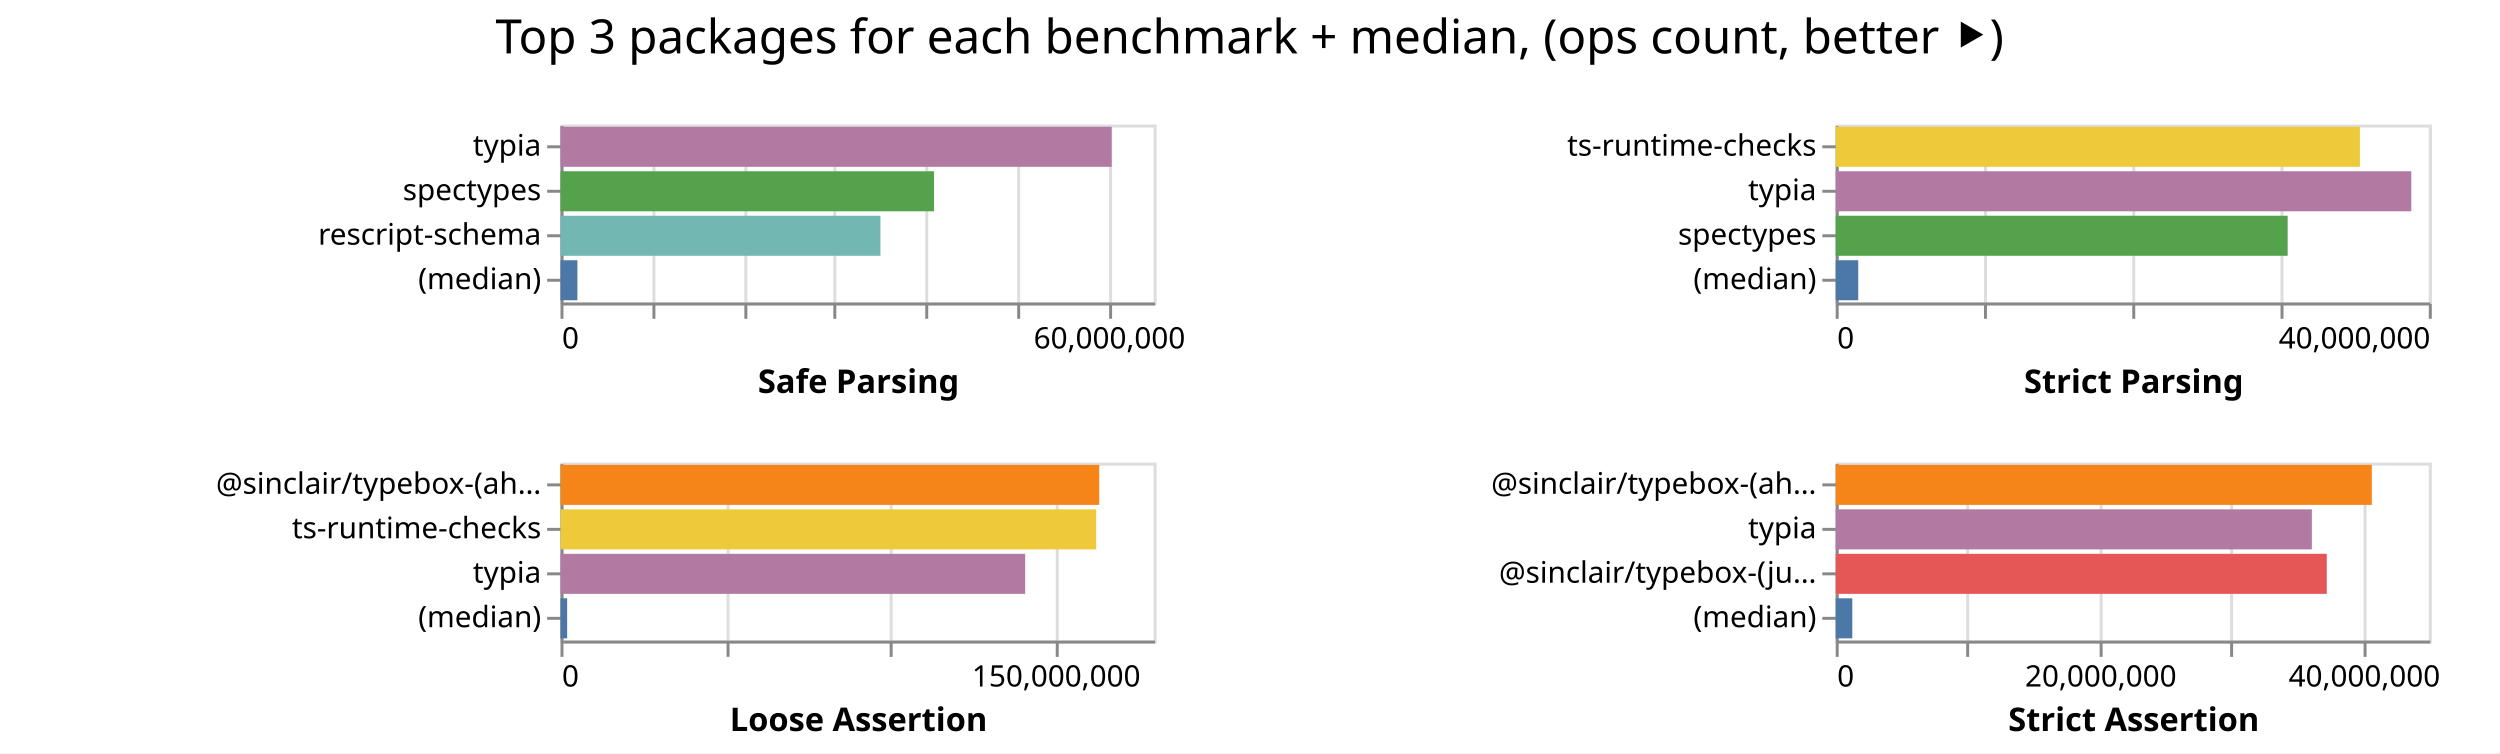
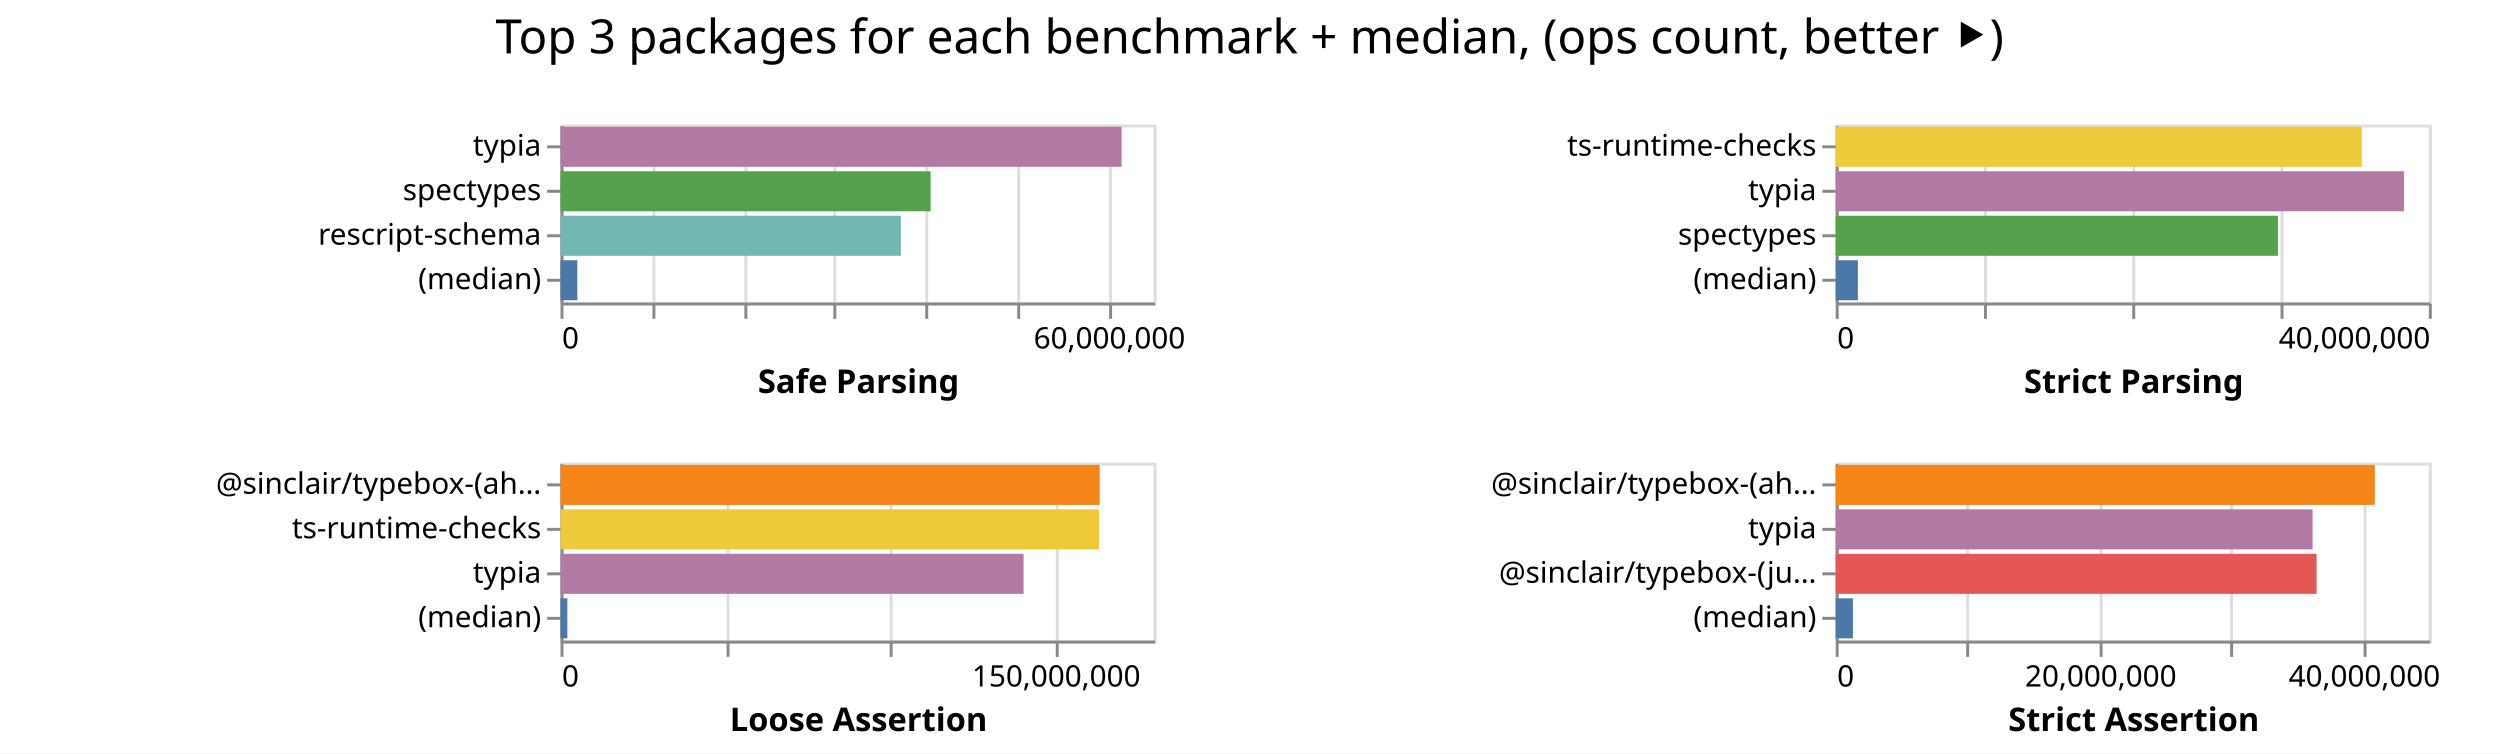
<svg xmlns="http://www.w3.org/2000/svg" class="marks" width="843" height="254">
  <path fill="#fff" d="M0 0h843v254H0z" />
  <g class="mark-group role-frame root" aria-roledescription="group mark container" fill="none" stroke-miterlimit="10">
    <path class="background" aria-hidden="true" d="M189 42Z" />
    <g class="mark-group role-scope child__Safe_Parsing_group" aria-roledescription="group mark container">
      <path class="background" aria-hidden="true" d="M189.5 42.5h200v60h-200Z" stroke="#ddd" />
      <g class="mark-group role-axis" aria-hidden="true">
        <path class="background" aria-hidden="true" d="M189.5 102.5Z" pointer-events="none" />
        <g class="mark-rule role-axis-grid" pointer-events="none" stroke="#ddd">
          <path d="M189.5 102.5v-60M220.5 102.5v-60M251.5 102.5v-60M281.5 102.5v-60M312.5 102.5v-60M343.5 102.5v-60M374.5 102.5v-60" />
        </g>
      </g>
      <g pointer-events="none" class="mark-group role-axis" aria-roledescription="axis" aria-label="X-axis titled 'Safe Parsing' for a linear scale with values from 0 to 65,000,000">
        <path class="background" aria-hidden="true" d="M189.5 102.5Z" />
        <g class="mark-rule role-axis-tick" stroke="#888">
          <path d="M189.5 102.5v5M220.5 102.5v5M251.5 102.5v5M281.5 102.5v5M312.5 102.5v5M343.5 102.5v5M374.5 102.5v5" />
        </g>
        <g class="mark-text role-axis-label" font-family="sans-serif" font-size="10" fill="#000">
          <text transform="translate(189.5 117.5)">0</text>
          <text text-anchor="middle" transform="translate(374.115 117.5)">60,000,000</text>
        </g>
        <path stroke="#888" d="M189.5 102.5h200" class="mark-rule role-axis-domain" />
        <text text-anchor="middle" transform="translate(289.5 132.5)" font-family="sans-serif" font-size="11" font-weight="bold" fill="#000" class="mark-text role-axis-title">Safe Parsing</text>
      </g>
      <g pointer-events="none" class="mark-group role-axis" aria-roledescription="axis" aria-label="Y-axis for a discrete scale with 4 values: typia, spectypes, rescript-schema, (median)">
        <path class="background" aria-hidden="true" d="M189.5 42.5Z" />
        <g class="mark-rule role-axis-tick" stroke="#888">
          <path d="M189.5 49.5h-5M189.5 64.5h-5M189.5 79.5h-5M189.5 94.5h-5" />
        </g>
        <g class="mark-text role-axis-label" text-anchor="end" font-family="sans-serif" font-size="10" fill="#000">
          <text transform="translate(182.5 52.5)">typia</text>
          <text transform="translate(182.5 67.5)">spectypes</text>
          <text transform="translate(182.5 82.5)">rescript-schema</text>
          <text transform="translate(182.5 97.5)">(median)</text>
        </g>
        <path stroke="#888" d="M189.5 42.5v60" class="mark-rule role-axis-domain" />
      </g>
      <g class="mark-rect role-mark child__Safe_Parsing_marks" aria-roledescription="rect mark container">
-         <path aria-label="Safe Parsing: 60400959; name: typia" aria-roledescription="bar" d="M189 42.75h185.85v13.5H189Z" fill="#b279a2" />
-         <path aria-label="Safe Parsing: 40930117; name: spectypes" aria-roledescription="bar" d="M189 57.75h125.939v13.5H189Z" fill="#54a24b" />
-         <path aria-label="Safe Parsing: 35062879; name: rescript-schema" aria-roledescription="bar" d="M189 72.75h107.886v13.5H189Z" fill="#72b7b2" />
-         <path aria-label="Safe Parsing: 1850226; name: (median)" aria-roledescription="bar" d="M189 87.75h5.693v13.5H189Z" fill="#4c78a8" />
+         <path aria-label="Safe Parsing: 61492853; name: typia" aria-roledescription="bar" d="M189 42.75h189.209v13.5H189Z" fill="#b279a2" />
+         <path aria-label="Safe Parsing: 40558627; name: spectypes" aria-roledescription="bar" d="M189 57.75h124.796v13.5H189Z" fill="#54a24b" />
+         <path aria-label="Safe Parsing: 37301107; name: rescript-schema" aria-roledescription="bar" d="M189 72.75h114.773v13.5H189Z" fill="#72b7b2" />
+         <path aria-label="Safe Parsing: 1842835; name: (median)" aria-roledescription="bar" d="M189 87.75h5.67v13.5H189Z" fill="#4c78a8" />
      </g>
    </g>
    <g class="mark-group role-scope child__Strict_Parsing_group" aria-roledescription="group mark container">
      <path class="background" aria-hidden="true" d="M619.5 42.5h200v60h-200Z" stroke="#ddd" />
      <g class="mark-group role-axis" aria-hidden="true">
        <path class="background" aria-hidden="true" d="M619.5 102.5Z" pointer-events="none" />
        <g class="mark-rule role-axis-grid" pointer-events="none" stroke="#ddd">
          <path d="M619.5 102.5v-60M669.5 102.5v-60M719.5 102.5v-60M769.5 102.5v-60M819.5 102.5v-60" />
        </g>
      </g>
      <g pointer-events="none" class="mark-group role-axis" aria-roledescription="axis" aria-label="X-axis titled 'Strict Parsing' for a linear scale with values from 0 to 40,000,000">
        <path class="background" aria-hidden="true" d="M619.5 102.5Z" />
        <g class="mark-rule role-axis-tick" stroke="#888">
          <path d="M619.5 102.5v5M669.5 102.5v5M719.5 102.5v5M769.5 102.5v5M819.5 102.5v5" />
        </g>
        <g class="mark-text role-axis-label" font-family="sans-serif" font-size="10" fill="#000">
          <text transform="translate(619.5 117.5)">0</text>
          <text text-anchor="end" transform="translate(819.5 117.5)">40,000,000</text>
        </g>
        <path stroke="#888" d="M619.5 102.5h200" class="mark-rule role-axis-domain" />
        <text text-anchor="middle" transform="translate(719.5 132.5)" font-family="sans-serif" font-size="11" font-weight="bold" fill="#000" class="mark-text role-axis-title">Strict Parsing</text>
      </g>
      <g pointer-events="none" class="mark-group role-axis" aria-roledescription="axis" aria-label="Y-axis for a discrete scale with 4 values: ts-runtime-checks, typia, spectypes, (median)">
        <path class="background" aria-hidden="true" d="M619.5 42.5Z" />
        <g class="mark-rule role-axis-tick" stroke="#888">
          <path d="M619.5 49.5h-5M619.5 64.5h-5M619.5 79.5h-5M619.5 94.5h-5" />
        </g>
        <g class="mark-text role-axis-label" text-anchor="end" font-family="sans-serif" font-size="10" fill="#000">
          <text transform="translate(612.5 52.5)">ts-runtime-checks</text>
          <text transform="translate(612.5 67.5)">typia</text>
          <text transform="translate(612.5 82.5)">spectypes</text>
          <text transform="translate(612.5 97.5)">(median)</text>
        </g>
        <path stroke="#888" d="M619.5 42.5v60" class="mark-rule role-axis-domain" />
      </g>
      <g class="mark-rect role-mark child__Strict_Parsing_marks" aria-roledescription="rect mark container">
-         <path aria-label="Strict Parsing: 35353337; name: ts-runtime-checks" aria-roledescription="bar" d="M619 42.75h176.767v13.5H619Z" fill="#eeca3b" />
-         <path aria-label="Strict Parsing: 38817013; name: typia" aria-roledescription="bar" d="M619 57.75h194.085v13.5H619Z" fill="#b279a2" />
-         <path aria-label="Strict Parsing: 30480240; name: spectypes" aria-roledescription="bar" d="M619 72.75h152.401v13.5H619Z" fill="#54a24b" />
-         <path aria-label="Strict Parsing: 1520583; name: (median)" aria-roledescription="bar" d="M619 87.75h7.603v13.5H619Z" fill="#4c78a8" />
+         <path aria-label="Strict Parsing: 35475551; name: ts-runtime-checks" aria-roledescription="bar" d="M619 42.75h177.378v13.5H619Z" fill="#eeca3b" />
+         <path aria-label="Strict Parsing: 38320332; name: typia" aria-roledescription="bar" d="M619 57.75h191.602v13.5H619Z" fill="#b279a2" />
+         <path aria-label="Strict Parsing: 29821647; name: spectypes" aria-roledescription="bar" d="M619 72.75h149.108v13.5H619Z" fill="#54a24b" />
+         <path aria-label="Strict Parsing: 1496225; name: (median)" aria-roledescription="bar" d="M619 87.75h7.481v13.5H619Z" fill="#4c78a8" />
      </g>
    </g>
    <g class="mark-group role-scope child__Loose_Assertion_group" aria-roledescription="group mark container">
      <path class="background" aria-hidden="true" d="M189.5 156.5h200v60h-200Z" stroke="#ddd" />
      <g class="mark-group role-axis" aria-hidden="true">
        <path class="background" aria-hidden="true" d="M189.5 216.5Z" pointer-events="none" />
        <g class="mark-rule role-axis-grid" pointer-events="none" stroke="#ddd">
          <path d="M189.5 216.5v-60M245.5 216.5v-60M300.5 216.5v-60M356.5 216.5v-60" />
        </g>
      </g>
      <g pointer-events="none" class="mark-group role-axis" aria-roledescription="axis" aria-label="X-axis titled 'Loose Assertion' for a linear scale with values from 0 to 180,000,000">
        <path class="background" aria-hidden="true" d="M189.5 216.5Z" />
        <g class="mark-rule role-axis-tick" stroke="#888">
          <path d="M189.5 216.5v5M245.5 216.5v5M300.5 216.5v5M356.5 216.5v5" />
        </g>
        <g class="mark-text role-axis-label" font-family="sans-serif" font-size="10" fill="#000">
          <text transform="translate(189.5 231.5)">0</text>
          <text text-anchor="middle" transform="translate(356.167 231.5)">150,000,000</text>
        </g>
        <path stroke="#888" d="M189.5 216.5h200" class="mark-rule role-axis-domain" />
        <text text-anchor="middle" transform="translate(289.5 246.5)" font-family="sans-serif" font-size="11" font-weight="bold" fill="#000" class="mark-text role-axis-title">Loose Assertion</text>
      </g>
      <g pointer-events="none" class="mark-group role-axis" aria-roledescription="axis" aria-label="Y-axis for a discrete scale with 4 values: @sinclair/typebox-(ahead-of-time), ts-runtime-checks, typia, (median)">
        <path class="background" aria-hidden="true" d="M189.5 156.5Z" />
        <g class="mark-rule role-axis-tick" stroke="#888">
          <path d="M189.5 163.5h-5M189.5 178.5h-5M189.5 193.5h-5M189.5 208.5h-5" />
        </g>
        <g class="mark-text role-axis-label" text-anchor="end" font-family="sans-serif" font-size="10" fill="#000">
          <text transform="translate(182.5 166.5)">@sinclair/typebox-(ah…</text>
          <text transform="translate(182.5 181.5)">ts-runtime-checks</text>
          <text transform="translate(182.5 196.5)">typia</text>
          <text transform="translate(182.5 211.5)">(median)</text>
        </g>
        <path stroke="#888" d="M189.5 156.5v60" class="mark-rule role-axis-domain" />
      </g>
      <g class="mark-rect role-mark child__Loose_Assertion_marks" aria-roledescription="rect mark container">
-         <path aria-label="Loose Assertion: 163495298; name: @sinclair/typebox-(ahead-of-time)" aria-roledescription="bar" d="M189 156.75h181.661v13.5H189Z" fill="#f58518" />
-         <path aria-label="Loose Assertion: 162563571; name: ts-runtime-checks" aria-roledescription="bar" d="M189 171.75h180.626v13.5H189Z" fill="#eeca3b" />
-         <path aria-label="Loose Assertion: 141021500; name: typia" aria-roledescription="bar" d="M189 186.75h156.69v13.5H189Z" fill="#b279a2" />
-         <path aria-label="Loose Assertion: 2019566; name: (median)" aria-roledescription="bar" d="M189 201.75h2.244v13.5H189Z" fill="#4c78a8" />
+         <path aria-label="Loose Assertion: 163643383; name: @sinclair/typebox-(ahead-of-time)" aria-roledescription="bar" d="M189 156.75h181.826v13.5H189Z" fill="#f58518" />
+         <path aria-label="Loose Assertion: 163408636; name: ts-runtime-checks" aria-roledescription="bar" d="M189 171.75h181.565v13.5H189Z" fill="#eeca3b" />
+         <path aria-label="Loose Assertion: 140528530; name: typia" aria-roledescription="bar" d="M189 186.75h156.143v13.5H189Z" fill="#b279a2" />
+         <path aria-label="Loose Assertion: 2085492; name: (median)" aria-roledescription="bar" d="M189 201.75h2.317v13.5H189Z" fill="#4c78a8" />
      </g>
    </g>
    <g class="mark-group role-scope child__Strict_Assertion_group" aria-roledescription="group mark container">
      <path class="background" aria-hidden="true" d="M619.5 156.5h200v60h-200Z" stroke="#ddd" />
      <g class="mark-group role-axis" aria-hidden="true">
        <path class="background" aria-hidden="true" d="M619.5 216.5Z" pointer-events="none" />
        <g class="mark-rule role-axis-grid" pointer-events="none" stroke="#ddd">
          <path d="M619.5 216.5v-60M663.5 216.5v-60M708.5 216.5v-60M752.5 216.5v-60M797.5 216.5v-60" />
        </g>
      </g>
      <g pointer-events="none" class="mark-group role-axis" aria-roledescription="axis" aria-label="X-axis titled 'Strict Assertion' for a linear scale with values from 0 to 45,000,000">
        <path class="background" aria-hidden="true" d="M619.5 216.5Z" />
        <g class="mark-rule role-axis-tick" stroke="#888">
          <path d="M619.5 216.5v5M663.5 216.5v5M708.5 216.5v5M752.5 216.5v5M797.5 216.5v5" />
        </g>
        <g class="mark-text role-axis-label" font-family="sans-serif" font-size="10" fill="#000">
          <text transform="translate(619.5 231.5)">0</text>
          <text text-anchor="middle" transform="translate(708.389 231.5)">20,000,000</text>
          <text text-anchor="middle" transform="translate(797.278 231.5)">40,000,000</text>
        </g>
        <path stroke="#888" d="M619.5 216.5h200" class="mark-rule role-axis-domain" />
        <text text-anchor="middle" transform="translate(719.5 246.5)" font-family="sans-serif" font-size="11" font-weight="bold" fill="#000" class="mark-text role-axis-title">Strict Assertion</text>
      </g>
      <g pointer-events="none" class="mark-group role-axis" aria-roledescription="axis" aria-label="Y-axis for a discrete scale with 4 values: @sinclair/typebox-(ahead-of-time), typia, @sinclair/typebox-(just-in-time), (median)">
        <path class="background" aria-hidden="true" d="M619.5 156.5Z" />
        <g class="mark-rule role-axis-tick" stroke="#888">
          <path d="M619.5 163.5h-5M619.5 178.5h-5M619.5 193.5h-5M619.5 208.5h-5" />
        </g>
        <g class="mark-text role-axis-label" text-anchor="end" font-family="sans-serif" font-size="10" fill="#000">
          <text transform="translate(612.5 166.5)">@sinclair/typebox-(ah…</text>
          <text transform="translate(612.5 181.5)">typia</text>
          <text transform="translate(612.5 196.5)">@sinclair/typebox-(ju…</text>
          <text transform="translate(612.5 211.5)">(median)</text>
        </g>
        <path stroke="#888" d="M619.5 156.5v60" class="mark-rule role-axis-domain" />
      </g>
      <g class="mark-rect role-mark child__Strict_Assertion_marks" aria-roledescription="rect mark container">
-         <path aria-label="Strict Assertion: 40675366; name: @sinclair/typebox-(ahead-of-time)" aria-roledescription="bar" d="M619 156.75h180.78v13.5H619Z" fill="#f58518" />
-         <path aria-label="Strict Assertion: 36125051; name: typia" aria-roledescription="bar" d="M619 171.75h160.556v13.5H619Z" fill="#b279a2" />
-         <path aria-label="Strict Assertion: 37257847; name: @sinclair/typebox-(just-in-time)" aria-roledescription="bar" d="M619 186.75h165.59v13.5H619Z" fill="#e45756" />
-         <path aria-label="Strict Assertion: 1258429; name: (median)" aria-roledescription="bar" d="M619 201.75h5.593v13.5H619Z" fill="#4c78a8" />
+         <path aria-label="Strict Assertion: 40900843; name: @sinclair/typebox-(ahead-of-time)" aria-roledescription="bar" d="M619 156.75h181.782v13.5H619Z" fill="#f58518" />
+         <path aria-label="Strict Assertion: 36180118; name: typia" aria-roledescription="bar" d="M619 171.75h160.8v13.5H619Z" fill="#b279a2" />
+         <path aria-label="Strict Assertion: 36483167; name: @sinclair/typebox-(just-in-time)" aria-roledescription="bar" d="M619 186.75h162.147v13.5H619Z" fill="#e45756" />
+         <path aria-label="Strict Assertion: 1305394; name: (median)" aria-roledescription="bar" d="M619 201.75h5.802v13.5H619Z" fill="#4c78a8" />
      </g>
    </g>
    <g class="mark-group role-title">
      <path class="background" aria-hidden="true" d="M421.389 5Z" pointer-events="none" />
      <text text-anchor="middle" transform="translate(421.389 18)" font-family="sans-serif" font-size="16" fill="#000" class="mark-text role-title-text" aria-roledescription="title" aria-label="Title text 'Top 3 packages for each benchmark + median, (ops count, better ⯈)'" pointer-events="none">Top 3 packages for each benchmark + median, (ops count, better ⯈)</text>
    </g>
  </g>
</svg>
